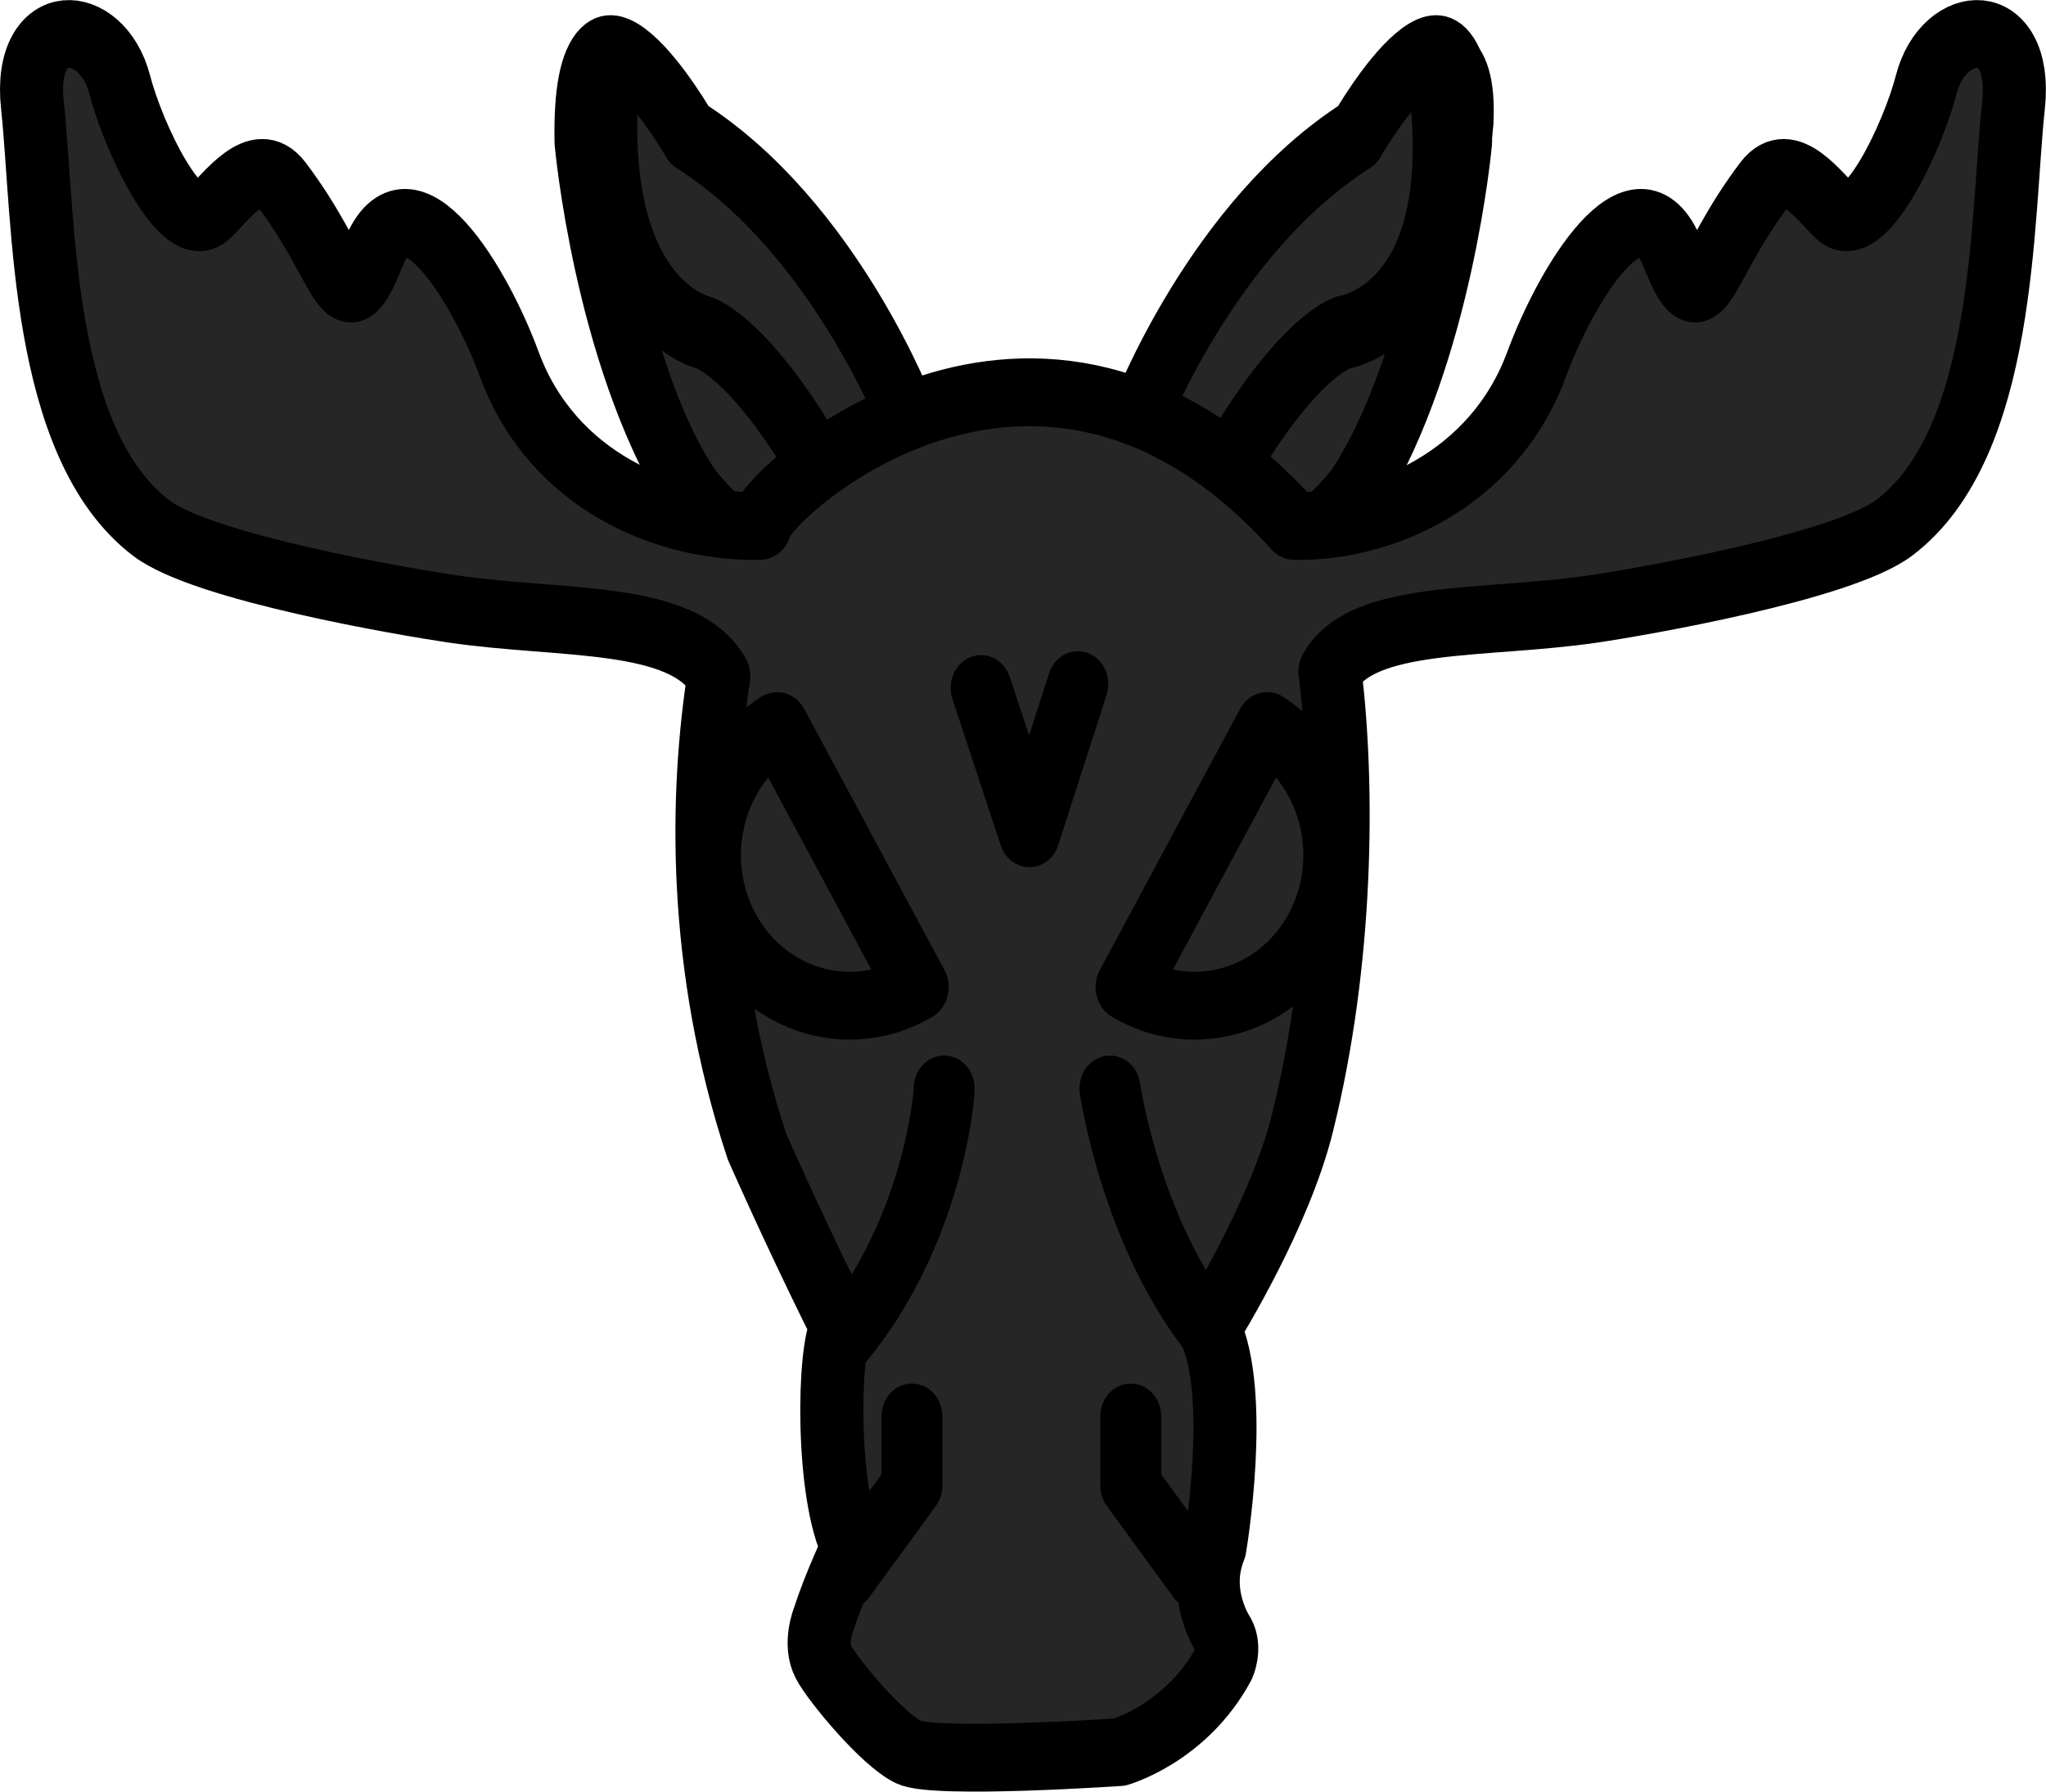
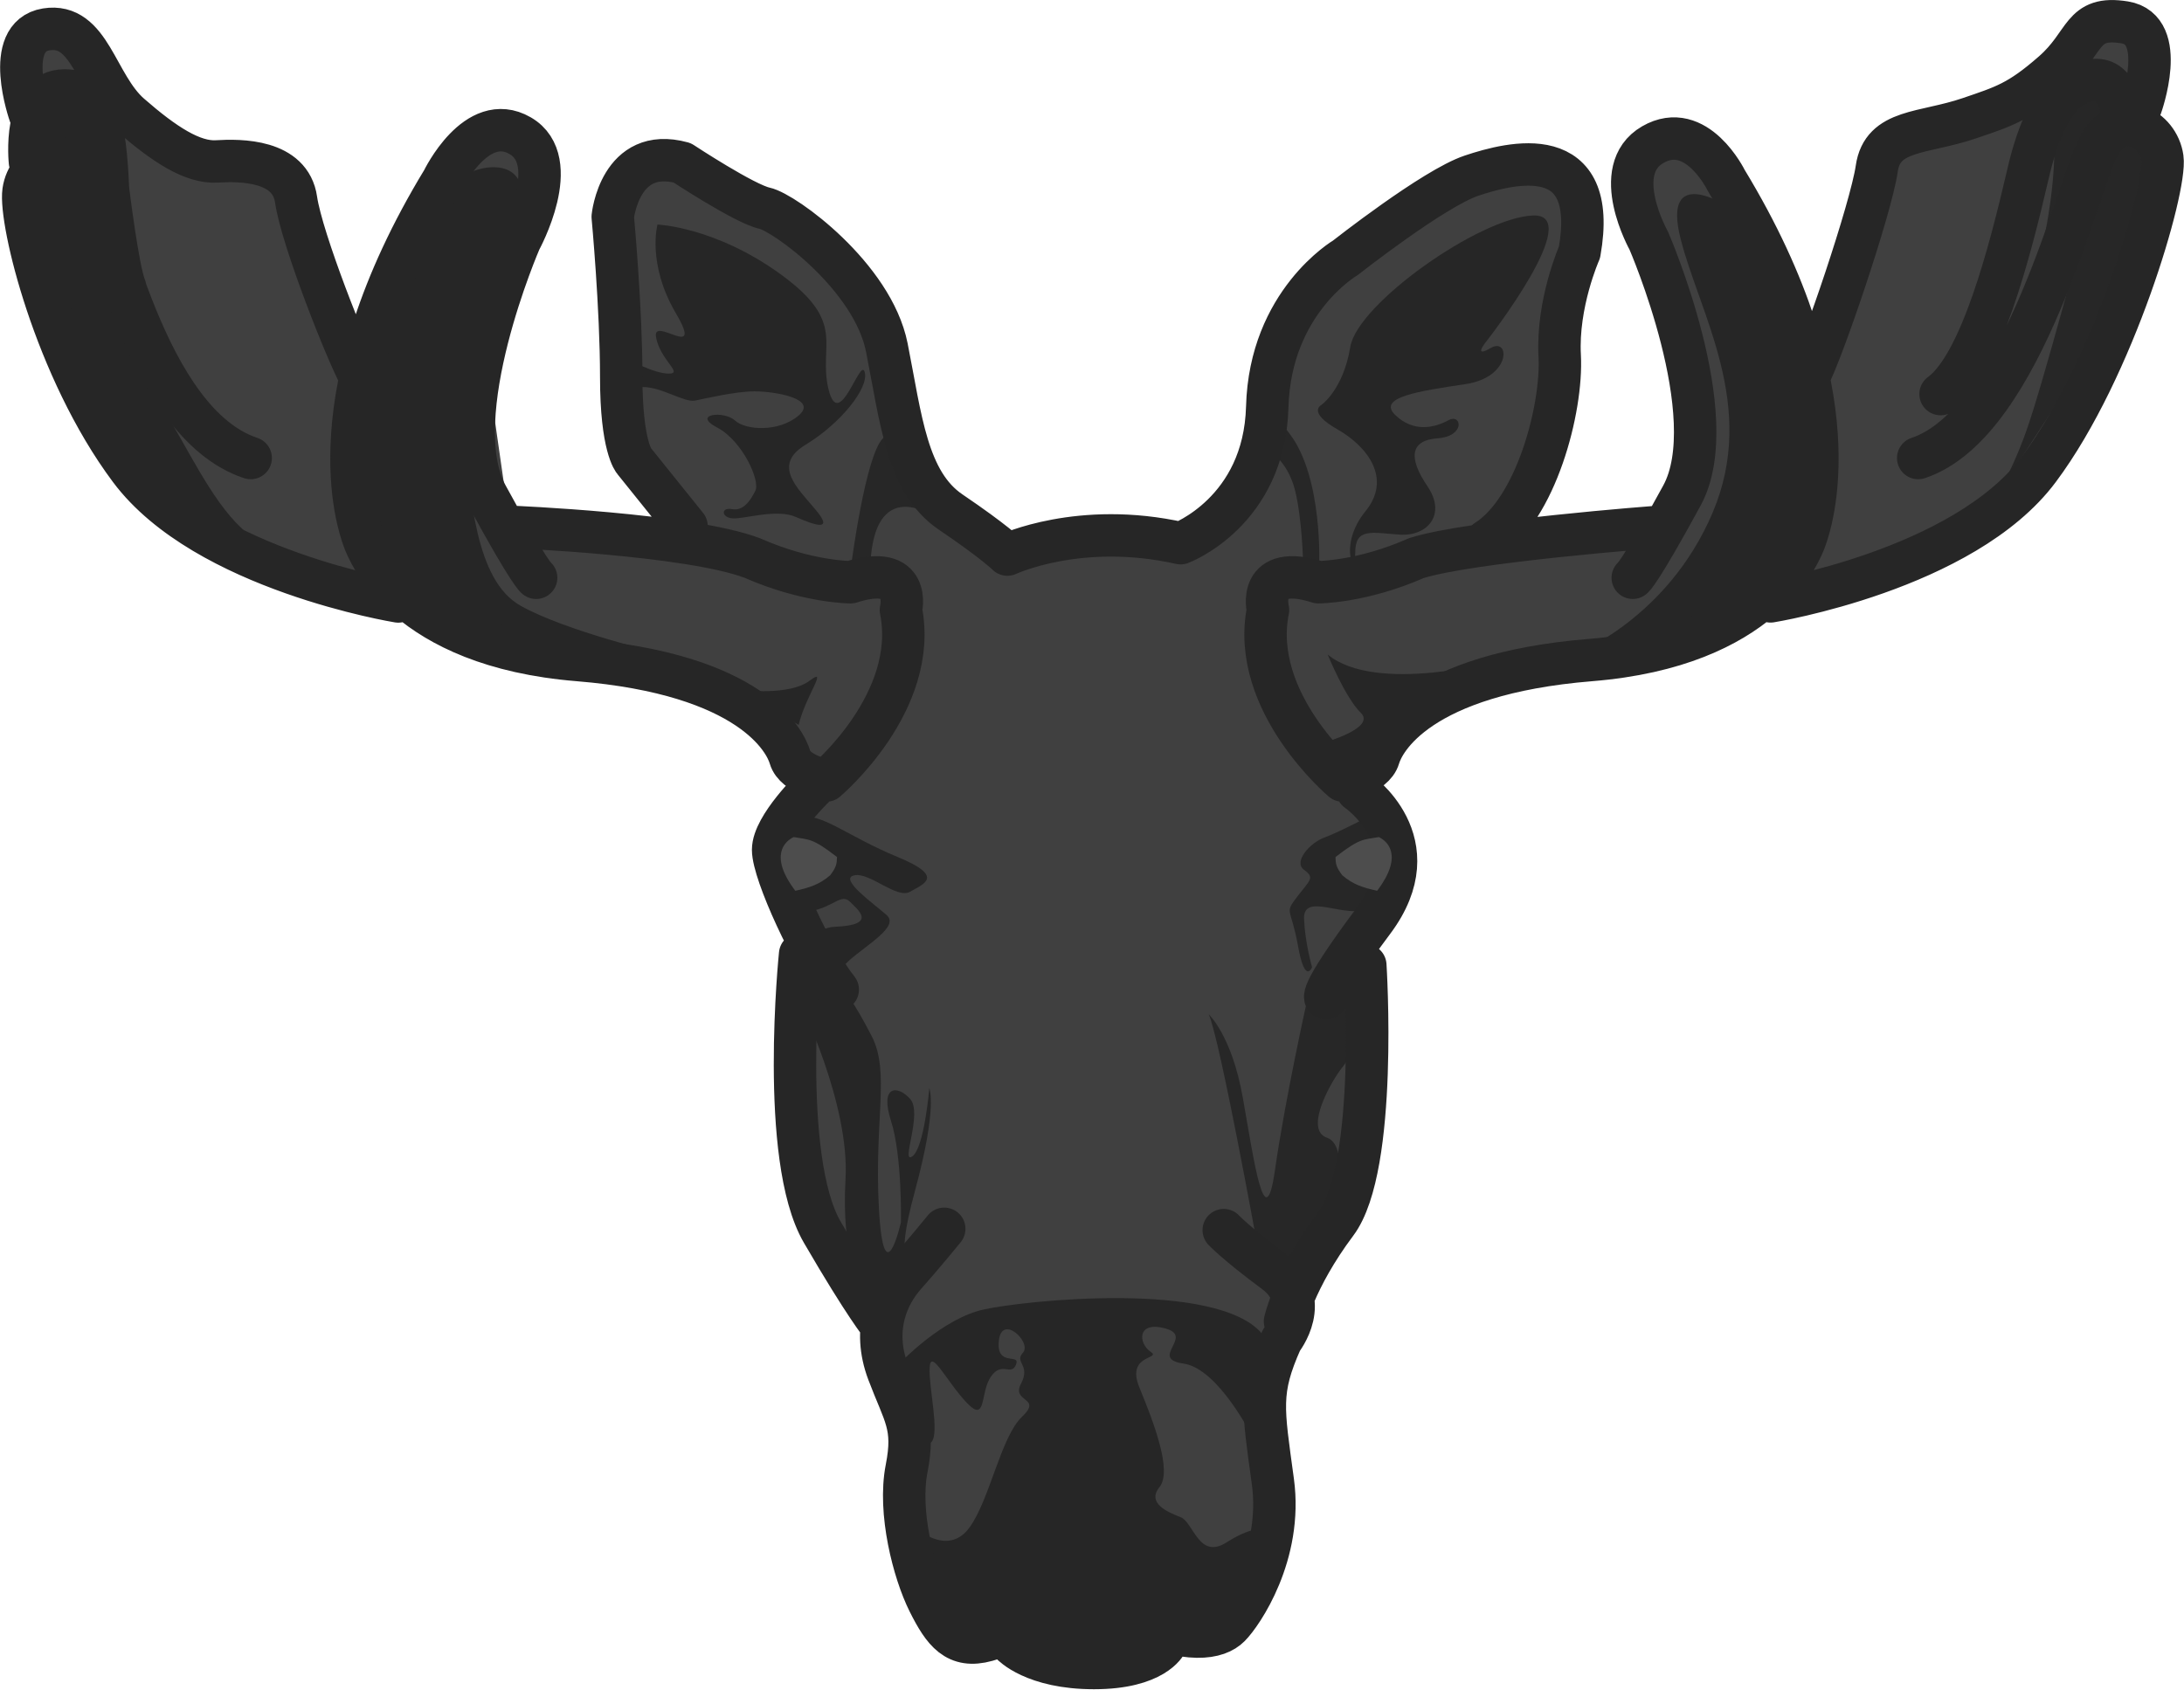
- <svg xmlns="http://www.w3.org/2000/svg" width="101.868" height="89.214" viewBox="0 0 26.953 23.605">
-   <g style="fill:#262626;fill-opacity:1;stroke:#000;stroke-opacity:1">
-     <g style="fill:#262626;fill-opacity:1;stroke:#000;stroke-width:1.3;stroke-opacity:1">
-       <g style="fill:#262626;fill-opacity:1;stroke:#000;stroke-width:2.753;stroke-dasharray:none;stroke-opacity:1">
-         <path d="M193.47 96.476c.199-1.122-.507-1.032-.507-1.032-1.87-.368-5.254-3.496-5.254-3.496-3.988-5.163-4.874-12.89-4.874-12.89-.164-7.37 5.013-.234 5.013-.234 6.92 3.467 10.366 10.645 10.366 10.645l1.393 3.258" style="fill:#262626;fill-opacity:1;fill-rule:evenodd;stroke:#000;stroke-width:2.753;stroke-linecap:round;stroke-linejoin:round;stroke-miterlimit:29;stroke-dasharray:none;stroke-opacity:1" transform="matrix(.27803 0 0 .35231 -43.146 -25.992)" />
-         <path d="M188.033 92.262c2.378 2.377 5.49 3.34 5.49 3.34v.849l2.604-1.982c-4.574-7.639-7.641-8.264-7.641-8.264s-5.378-.97-4.358-9.905c0 0-1.374-1.21-.895 2.336 0 0 .668 8.702 4.8 13.626" style="fill:#262626;fill-opacity:1;fill-rule:evenodd;stroke:#000;stroke-width:2.753;stroke-linecap:round;stroke-linejoin:round;stroke-miterlimit:29;stroke-dasharray:none;stroke-opacity:1" transform="matrix(.27803 0 0 .35231 -43.146 -25.992)" />
-       </g>
-       <g style="fill:#262626;fill-opacity:1;stroke:#000;stroke-width:2.753;stroke-dasharray:none;stroke-opacity:1">
-         <path d="M193.47 96.476c.199-1.122-.507-1.032-.507-1.032-1.87-.368-5.254-3.496-5.254-3.496-3.988-5.163-4.874-12.89-4.874-12.89-.164-7.37 5.013-.234 5.013-.234 6.92 3.467 10.366 10.645 10.366 10.645l1.393 3.258" style="fill:#262626;fill-opacity:1;fill-rule:evenodd;stroke:#000;stroke-width:2.753;stroke-linecap:round;stroke-linejoin:round;stroke-miterlimit:29;stroke-dasharray:none;stroke-opacity:1" transform="matrix(-.27803 0 0 .35231 70.107 -25.992)" />
-         <path d="M188.033 92.262c2.378 2.377 5.49 3.34 5.49 3.34v.849l2.604-1.982c-4.574-7.639-7.641-8.264-7.641-8.264s-5.997-.66-4.358-9.905c0 0-1.529-.747-1.359 2.027 0 0 1.132 9.01 5.264 13.935" style="fill:#262626;fill-opacity:1;fill-rule:evenodd;stroke:#000;stroke-width:2.753;stroke-linecap:round;stroke-linejoin:round;stroke-miterlimit:29;stroke-dasharray:none;stroke-opacity:1" transform="matrix(-.27803 0 0 .35231 70.107 -25.992)" />
-       </g>
-     </g>
-     <path d="M149.87 107.151c1.03-2.602 3.518-6.382 4.723-3.58 1.069 2.483.957.503 3.21-2.254.831-1.016 1.923.456 2.515.959.944.802 2.614-2.442 3.093-4.167.614-2.213 3.378-2.347 3.033.661-.425 3.697-.244 10.919-4.142 13.665-1.815 1.28-8.863 2.41-10.471 2.629-3.812.52-8.015.146-9.145 2.02.486 3.676.456 9.326-.958 14.603-.767 2.876-2.976 6.23-3.241 6.627 1.108 2.13.2 7.077.2 7.077-.663 1.529.305 2.853.305 2.853.24.416 0 .917 0 .917-1.295 2.243-3.617 2.854-3.617 2.854s-6.419.407-7.336 0c-.917-.408-2.614-2.314-2.955-2.905s0-1.375 0-1.375c.378-1.092 1.019-2.344 1.019-2.344-.938-1.713-.866-6.415-.382-7.117a143 143 0 0 1-2.945-5.823c-2.114-5.93-1.958-11.46-1.331-15.218-1.23-2.023-5.432-1.65-9.244-2.17-1.609-.219-8.656-1.328-10.472-2.608-3.897-2.746-3.717-9.988-4.141-13.685-.346-3.008 2.418-2.874 3.033-.661.479 1.725 2.149 4.97 3.093 4.167.592-.503 1.684-1.975 2.514-.959 2.254 2.757 2.142 4.737 3.21 2.254 1.206-2.802 3.694.978 4.724 3.58 1.508 3.806 5.49 5.292 8.717 5.227 0-.866 9.577-9.272 18.562 0 2.939.065 6.921-1.421 8.428-5.227" style="fill:#262626;fill-opacity:1;fill-rule:evenodd;stroke:#000;stroke-width:2.192;stroke-linecap:round;stroke-linejoin:round;stroke-miterlimit:29;stroke-dasharray:none;stroke-opacity:1" transform="matrix(.37903 0 0 .4076 -36.562 -38.876)" />
-     <path d="M123.467 118.848a4.88 4.88 0 0 0-1.698 6.606 4.88 4.88 0 0 0 6.57 1.831zM140.507 118.848a4.88 4.88 0 0 1 1.699 6.606 4.88 4.88 0 0 1-6.57 1.831z" style="fill:#262626;fill-opacity:1;fill-rule:evenodd;stroke:#000;stroke-width:2.192;stroke-linecap:round;stroke-linejoin:round;stroke-miterlimit:29;stroke-dasharray:none;stroke-opacity:1" transform="matrix(.37903 0 0 .4076 -36.562 -38.876)" />
-     <path d="m130.56 117.613 1.681 4.738 1.683-4.863M129.277 130.558c0 .32-.4 4.643-3.522 8.165M135.04 130.558s.721 4.723 3.603 8.005M125.835 146.364l2.322-2.962v-2.241M138.084 146.364l-2.322-2.962v-2.241" style="fill:#262626;fill-opacity:1;fill-rule:evenodd;stroke:#000;stroke-width:2.117;stroke-linecap:round;stroke-linejoin:round;stroke-miterlimit:29;stroke-dasharray:none;stroke-opacity:1" transform="matrix(.37903 0 0 .4076 -36.562 -38.876)" />
-   </g>
+ <svg xmlns="http://www.w3.org/2000/svg" width="100" height="77.365" viewBox="0 0 26.458 20.469">
+   <path d="M64.167 136.091s-1.17-.997-.93-.275c.242.722 1.893 5.555 1.893 5.555l2.236.98 1.358.156 3.457 1.307.465.911.103 2.047v2.855l.963 2.305.62 2.769 3.92-.688s.104-2.167.121-2.253 1.256-3.733 1.256-3.733l-.138-2.132.155-1.669 1.479-.877 3.182-.705 3.474-1.72 1.342-3.973-.327-1.513-1.325.825-1.806.877-.722 2.391s-1.445-2.528-1.53-2.563c-.087-.034-.706.258-.706.258l.826 3.371-.637 1.153-1.788-.069.79-1.737.19-2.528-1.152-.052-2.443 1.703-.601 2.27-1.48.447-1.496-.034-1.1-1.204-.603-2.253-2.304-1.101-.568.774.43 3.061.43.671-2.047-.086-.516-3.594.774-.757-.292-.482-.74.499-.74 2.27-1.031-1.376-.568-1.083-1.634-.499z" style="display:inline;fill:#404040;fill-opacity:1;fill-rule:evenodd;stroke:none;stroke-width:.514;stroke-linecap:round;stroke-linejoin:round;stroke-miterlimit:10;stroke-dasharray:none;stroke-opacity:1" transform="translate(-62.97 -135.202)" />
+   <path d="M63.432 137.205s-.182-1.192.292-.852c.475.34.414 1.752.706 2.347.292.596.304 1.132.547 1.509s.547 1.045.912 1.386-.62-.085-.62-.085l-1.74-2.14-.206-1.873zM67.968 142.403s-1.135-.98-.62-2.648c.516-1.669.98-2.27 1.239-2.425.258-.155.843-.224.688.481s-.774 1.944-.688 2.666.137 1.754.688 2.064 1.72.585 1.72.585l-1.565.051zM71.966 143.564s.568.07.809-.112c.24-.18-.043.172-.13.534M79.054 143.133s.213.523.401.706-.438.359-.438.359l.286.42 1.314-1.254.529-.158s-1.502.414-2.092-.073M83.9 137.703s-.802-.523-.571.39c.23.912.936 2.03.389 3.32-.547 1.289-1.666 1.714-1.666 1.714l1.775-.498 1.131-1.01-.206-2.298z" style="display:inline;fill:#262626;fill-opacity:1;fill-rule:evenodd;stroke:none;stroke-width:.514;stroke-linecap:round;stroke-linejoin:round;stroke-miterlimit:10;stroke-dasharray:none;stroke-opacity:1" transform="translate(-62.97 -135.202)" />
+   <path d="M88.242 136.232s-.474.036-.401.547c.073.51-.122 1.544-.292 2.007-.17.462.705-.949.705-.949s-.535 2.031-.742 2.603c-.206.571-.413.863-.413.863l1.447-2.226.523-1.678-.036-.571z" style="display:inline;fill:#272727;fill-opacity:1;fill-rule:evenodd;stroke:none;stroke-width:.514;stroke-linecap:round;stroke-linejoin:round;stroke-miterlimit:10;stroke-dasharray:none;stroke-opacity:1" transform="translate(-62.97 -135.202)" />
+   <path d="M70.935 137.923s-.13.473.223 1.075-.292.017-.24.292c.05.276.335.439.154.439-.18 0-.49-.172-.49-.172s-.043.335.18.335c.224 0 .5.19.628.164.13-.026.49-.112.723-.112s.774.086.533.292c-.241.207-.645.18-.774.06-.13-.12-.525-.077-.215.086.31.164.524.645.464.766-.06.12-.146.25-.284.223-.137-.025-.129.104.01.112.137.01.532-.12.764-.017.233.103.465.18.241-.086-.223-.267-.533-.542-.12-.791.413-.25.765-.68.714-.877-.052-.198-.31.74-.439.206-.129-.533.232-.8-.568-1.384-.8-.585-1.504-.611-1.504-.611" style="display:inline;fill:#262626;fill-opacity:1;fill-rule:evenodd;stroke:none;stroke-width:.514;stroke-linecap:round;stroke-linejoin:round;stroke-miterlimit:10;stroke-dasharray:none;stroke-opacity:1" transform="translate(-62.97 -135.202)" />
+   <path d="M73.283 142.045s.17-1.32.383-1.532c.213-.213.615.948.615.948s-.67-.474-.76.48c-.092.955-.238.104-.238.104" style="display:inline;fill:#272727;fill-opacity:1;fill-rule:evenodd;stroke:none;stroke-width:.514;stroke-linecap:round;stroke-linejoin:round;stroke-miterlimit:10;stroke-dasharray:none;stroke-opacity:1" transform="translate(-62.97 -135.202)" />
+   <path d="M78.975 140.111s.267-.182.353-.705 1.568-1.569 2.213-1.593-.56 1.52-.56 1.52-.182.219.05.085c.23-.134.255.353-.305.438s-1.082.158-.851.377.486.146.644.06c.159-.084.207.195-.133.22s-.353.243-.122.583 0 .608-.34.584c-.341-.024-.536-.085-.536.219s-.206-.097.122-.499c.328-.401.024-.79-.34-.997s-.195-.292-.195-.292" style="display:inline;fill:#262626;fill-opacity:1;fill-rule:evenodd;stroke:none;stroke-width:.514;stroke-linecap:round;stroke-linejoin:round;stroke-miterlimit:10;stroke-dasharray:none;stroke-opacity:1" transform="translate(-62.97 -135.202)" />
+   <path d="M78.367 140.683s.207.121.292.462c.085.34.097.863.097.863l.195.049s.048-1.058-.353-1.593-.231.219-.231.219" style="display:inline;fill:#272727;fill-opacity:1;fill-rule:evenodd;stroke:none;stroke-width:.514;stroke-linecap:round;stroke-linejoin:round;stroke-miterlimit:10;stroke-dasharray:none;stroke-opacity:1" transform="translate(-62.97 -135.202)" />
+   <path d="M72.663 147.357s.602 1.22.55 2.132.172 1.256.172 1.256l.293.137.36-.516s-.257.276.018-.74c.275-1.014.172-1.237.172-1.237s-.06.722-.206.825.129-.524-.026-.696-.37-.164-.232.266.12 1.23.12 1.23-.206.911-.266-.163.137-1.652-.086-2.09c-.224-.439-.336-.55-.336-.55s-.163-.173.06-.37c.224-.198.61-.413.456-.55-.155-.138-.585-.44-.395-.482.189-.043.516.292.679.198.163-.095.43-.181-.155-.422-.585-.24-.946-.55-1.16-.473-.216.078-.19.852-.19.852s.052.318.31.275.36-.215.464-.112c.103.103.338.284-.18.305-.516.022-.422.925-.422.925" style="display:inline;fill:#262626;fill-opacity:1;fill-rule:evenodd;stroke:none;stroke-width:.514;stroke-linecap:round;stroke-linejoin:round;stroke-miterlimit:10;stroke-dasharray:none;stroke-opacity:1" transform="translate(-62.97 -135.202)" />
+   <path d="M77.613 147.493s.28.256.413 1.01c.134.754.268 1.727.39.875.121-.851.389-2.055.389-2.055l.389-.572s.51-.535.23-.51c-.279.024-.668-.195-.656.097s.097.584.097.584-.085.219-.17-.256c-.085-.474-.17-.389-.012-.596s.219-.23.085-.328c-.134-.097.073-.328.243-.39.17-.06.608-.291.608-.291s.305.778.17 1.022c-.133.243-.583 1.264-.583 1.264l.353.158s-.207.487-.329.633c-.121.146-.474.754-.182.851s.097 1.034.097 1.034l-.547.571-.401-.328s-.45-2.48-.584-2.773" style="display:inline;fill:#272727;fill-opacity:1;fill-rule:evenodd;stroke:none;stroke-width:.514;stroke-linecap:round;stroke-linejoin:round;stroke-miterlimit:10;stroke-dasharray:none;stroke-opacity:1" transform="translate(-62.97 -135.202)" />
+   <path d="M73.891 151.701s.499-.523.998-.632c.498-.11 2.821-.353 3.368.292.548.644-.109 1.264-.109 1.264s-.414-.839-.84-.9c-.425-.06.135-.328-.218-.425s-.328.182-.183.28c.146.097-.304.024-.133.437.17.414.401 1.01.243 1.204-.158.195.097.304.255.365s.22.523.56.304.51-.158.51-.158l-.571 1.168-1.442.41-1.758-.329-.449-.823v-.401s.353.291.596-.05c.244-.34.377-1.094.633-1.337.255-.243-.134-.17-.012-.401.121-.231-.086-.256.024-.377.11-.122-.255-.475-.292-.146s.268.146.207.292-.17-.049-.304.146c-.134.194-.049.571-.292.316-.243-.256-.438-.669-.45-.426s.122.779.024.9c-.097.122-.365-.973-.365-.973" style="display:inline;fill:#262626;fill-opacity:1;fill-rule:evenodd;stroke:none;stroke-width:.514;stroke-linecap:round;stroke-linejoin:round;stroke-miterlimit:10;stroke-dasharray:none;stroke-opacity:1" transform="translate(-62.97 -135.202)" />
+   <path d="M75.226 155.122s.266.292.997.292.873-.302.873-.302m-2.687-5.02s-.258.317-.473.558-.404.654-.207 1.178c.198.525.327.645.224 1.17s.086 1.255.267 1.617c.18.36.335.567.705.464s.98-.602 1.711-.275 1.084.25 1.23.103c.146-.146.645-.869.524-1.754-.12-.886-.172-1.092.104-1.712 0 0 .384-.482-.085-.828-.468-.347-.614-.505-.614-.505m1.715-3.21s.158 2.444-.353 3.125c-.51.681-.62 1.192-.62 1.192m-5.874-4.451s-.255 2.468.268 3.368.717 1.131.717 1.131m5.765-6.482s.912.62.194 1.581c-.717.961-.571.937-.571.937m-6.21-2.557s-.49.473-.49.757.473 1.307.783 1.694m-1.832-5.615-.636-.791s-.155-.172-.155-1.015-.103-1.944-.103-1.944.086-.86.842-.653c0 0 .757.499.998.55.24.052 1.307.826 1.48 1.686.171.86.24 1.634.773 1.995s.688.516.688.516.877-.413 2.098-.138c0 0 1.015-.378 1.05-1.65.034-1.274.945-1.807.945-1.807s1.072-.844 1.531-.997c.482-.161 1.548-.43 1.307.928 0 0-.275.62-.24 1.256.034.636-.286 1.862-.888 2.24m7.703-5.157s-.037-.426-.316-.426c-.28 0-.608.194-.827 1.143-.22.949-.572 2.31-1.058 2.663m2.427-3.484s.336-.934-.197-1.02-.456.245-.87.606c-.412.361-.593.413-1.012.556-.556.19-1.052.128-1.121.61s-.668 2.243-.823 2.518m-.464 2.726s2.34-.378 3.25-1.6c.912-1.22 1.549-3.41 1.497-3.772-.051-.36-.498-.601-.756-.171s-.912 3.376-2.202 3.806m-3.458 1.451s.073-.036.596-.997-.403-3.09-.403-3.09-.48-.855.049-1.161c.53-.306.89.432.89.432 1.58 2.603 1.02 4.171.96 4.342s-.51 1.301-2.603 1.471c-2.091.17-2.505.973-2.566 1.18s-.438.28-.438.28-1.128-.95-.904-2.067c0 0-.147-.577.61-.336 0 0 .525 0 1.187-.292.644-.207 2.932-.379 2.932-.379m-19.727-4.996s-.336-.946.197-1.032c.534-.086.602.67 1.015 1.032.413.361.757.585 1.05.568.292-.018.894-.018.962.464.07.482.62 1.866.774 2.141m-3.998-2.597s-.095-.868.42-.868c.398 0 .491.387.525 1.195 0 0 .12.98.207 1.187m3.31 3.81s-2.338-.379-3.25-1.6-1.341-3.01-1.29-3.371c.052-.361.499-.602.757-.172s.705 2.975 1.995 3.405m3.458 1.451s-.073-.036-.596-.997.402-3.09.402-3.09.53-.965 0-1.27c-.529-.306-.937.541-.937.541-1.581 2.603-1.022 4.171-.961 4.342.06.17.51 1.301 2.602 1.471s2.506.973 2.566 1.18.438.28.438.28 1.129-.95.905-2.067c0 0 .146-.577-.61-.336 0 0-.525 0-1.187-.292-.766-.292-2.933-.379-2.933-.379" style="display:inline;fill:none;fill-opacity:1;fill-rule:evenodd;stroke:#262626;stroke-width:.514;stroke-linecap:round;stroke-linejoin:round;stroke-miterlimit:10;stroke-dasharray:none;stroke-opacity:1" transform="translate(-62.97 -135.202)" />
+   <path d="M72.604 145.996c.165-.036.293-.075.423-.188.077-.1.08-.14.083-.221-.3-.233-.337-.208-.525-.242-.101.048-.306.22.019.65M79.655 145.996c-.166-.036-.294-.075-.424-.188-.076-.1-.08-.14-.082-.221.3-.233.336-.208.525-.242.1.048.305.22-.02.65" style="display:inline;fill:#4d4d4d;fill-opacity:1;fill-rule:evenodd;stroke:none;stroke-width:1.371;stroke-linecap:round;stroke-linejoin:round;stroke-miterlimit:10;stroke-dasharray:none;stroke-opacity:1;paint-order:stroke fill markers" transform="translate(-62.97 -135.202)" />
</svg>
